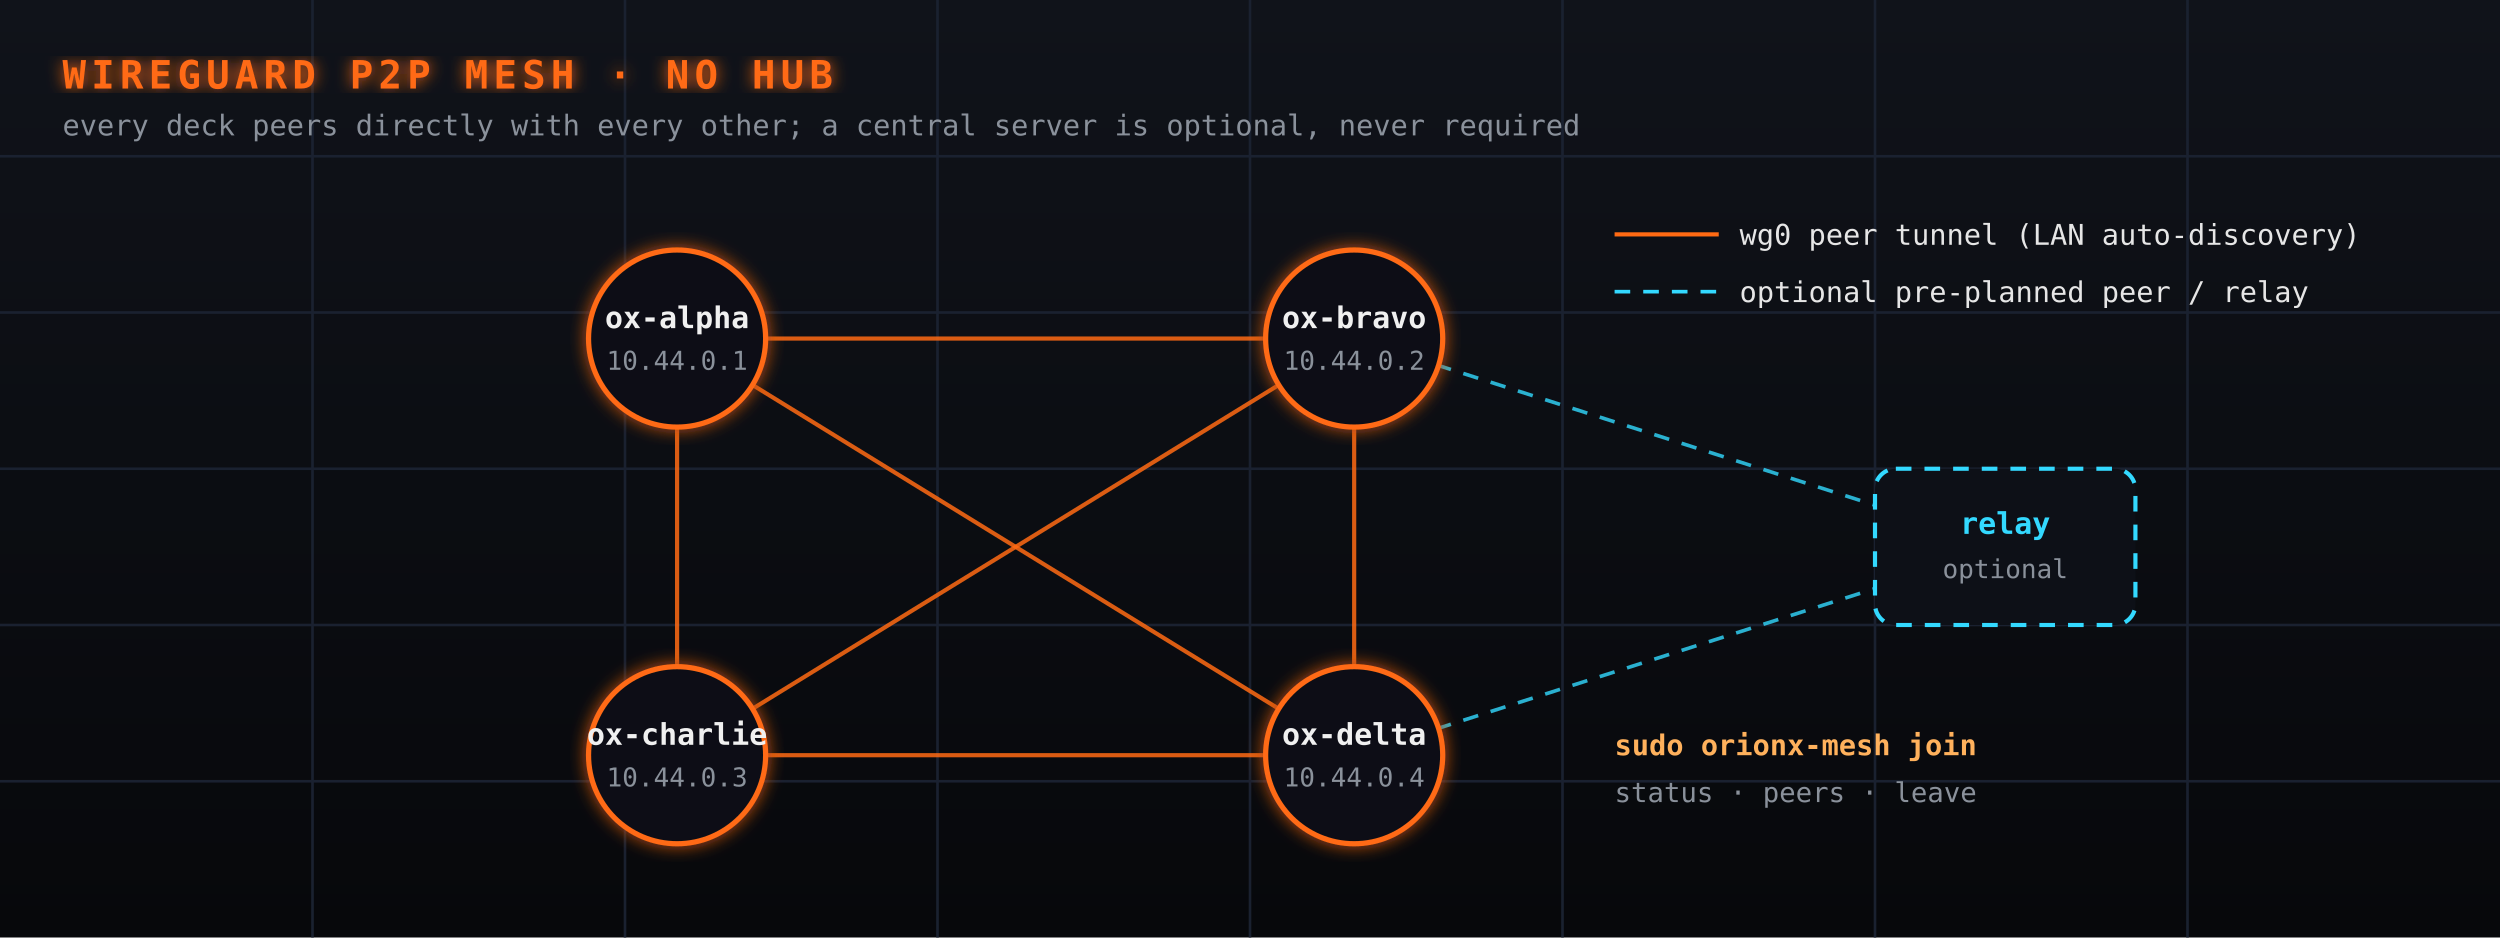
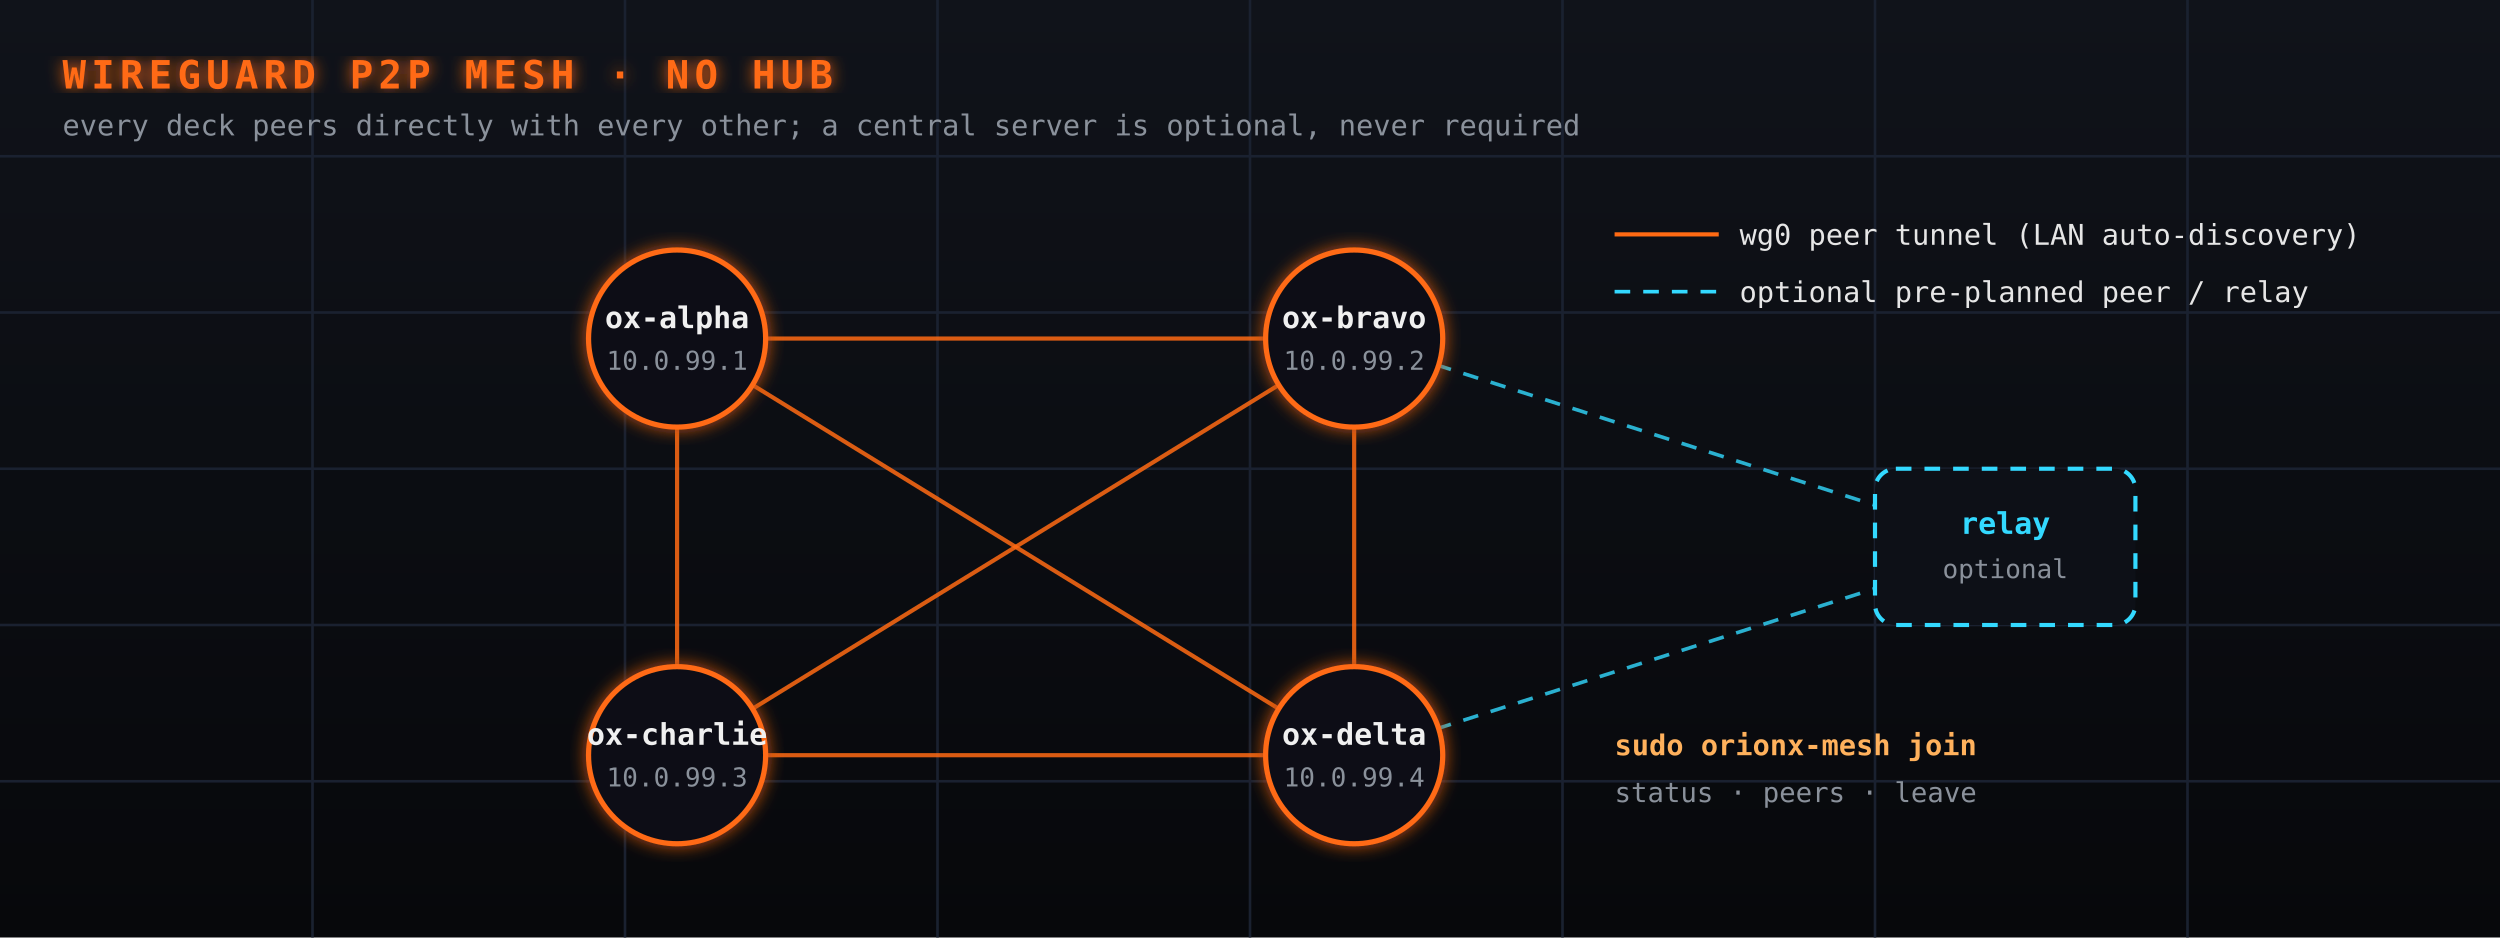
<svg xmlns="http://www.w3.org/2000/svg" viewBox="0 0 960 360" width="960" height="360" font-family="Hack, 'DejaVu Sans Mono', monospace">
  <defs>
    <linearGradient id="bg" x1="0" y1="0" x2="0" y2="1">
      <stop offset="0" stop-color="#10131a" />
      <stop offset="1" stop-color="#07080b" />
    </linearGradient>
    <filter id="glow">
      <feGaussianBlur stdDeviation="3" result="b" />
      <feMerge>
        <feMergeNode in="b" />
        <feMergeNode in="SourceGraphic" />
      </feMerge>
    </filter>
  </defs>
  <rect width="960" height="360" fill="url(#bg)" />
  <g stroke="#1a2130" stroke-width="1">
    <path d="M0 60H960M0 120H960M0 180H960M0 240H960M0 300H960M120 0V360M240 0V360M360 0V360M480 0V360M600 0V360M720 0V360M840 0V360" />
  </g>
  <text x="24" y="34" fill="#ff6a13" font-size="15" font-weight="bold" letter-spacing="2" filter="url(#glow)">WIREGUARD P2P MESH · NO HUB</text>
  <text x="24" y="52" fill="#8a919b" font-size="11">every deck peers directly with every other; a central server is optional, never required</text>
  <g stroke="#ff6a13" stroke-width="1.6" stroke-opacity="0.85">
    <line x1="260" y1="130" x2="520" y2="130" />
    <line x1="260" y1="130" x2="260" y2="290" />
    <line x1="260" y1="130" x2="520" y2="290" />
    <line x1="520" y1="130" x2="520" y2="290" />
    <line x1="520" y1="130" x2="260" y2="290" />
    <line x1="260" y1="290" x2="520" y2="290" />
  </g>
  <g stroke="#33d9ff" stroke-width="1.4" stroke-dasharray="6 5" stroke-opacity="0.8">
    <line x1="520" y1="130" x2="770" y2="210" />
    <line x1="520" y1="290" x2="770" y2="210" />
  </g>
  <g font-size="11.5" text-anchor="middle">
    <g>
      <circle cx="260" cy="130" r="34" fill="#0d1017" stroke="#ff6a13" stroke-width="2" filter="url(#glow)" />
      <text x="260" y="126" fill="#f0f0f0" font-weight="bold">ox-alpha</text>
-       <text x="260" y="142" fill="#8a919b" font-size="10">10.44.0.1</text>
+       <text x="260" y="142" fill="#8a919b" font-size="10">10.0.99.1</text>
    </g>
    <g>
      <circle cx="520" cy="130" r="34" fill="#0d1017" stroke="#ff6a13" stroke-width="2" filter="url(#glow)" />
      <text x="520" y="126" fill="#f0f0f0" font-weight="bold">ox-bravo</text>
-       <text x="520" y="142" fill="#8a919b" font-size="10">10.44.0.2</text>
+       <text x="520" y="142" fill="#8a919b" font-size="10">10.0.99.2</text>
    </g>
    <g>
      <circle cx="260" cy="290" r="34" fill="#0d1017" stroke="#ff6a13" stroke-width="2" filter="url(#glow)" />
      <text x="260" y="286" fill="#f0f0f0" font-weight="bold">ox-charlie</text>
-       <text x="260" y="302" fill="#8a919b" font-size="10">10.44.0.3</text>
+       <text x="260" y="302" fill="#8a919b" font-size="10">10.0.99.3</text>
    </g>
    <g>
      <circle cx="520" cy="290" r="34" fill="#0d1017" stroke="#ff6a13" stroke-width="2" filter="url(#glow)" />
      <text x="520" y="286" fill="#f0f0f0" font-weight="bold">ox-delta</text>
-       <text x="520" y="302" fill="#8a919b" font-size="10">10.44.0.4</text>
+       <text x="520" y="302" fill="#8a919b" font-size="10">10.0.99.4</text>
    </g>
    <g>
      <rect x="720" y="180" width="100" height="60" rx="8" fill="#0d1017" stroke="#33d9ff" stroke-width="1.6" stroke-dasharray="6 5" />
      <text x="770" y="205" fill="#33d9ff" font-weight="bold">relay</text>
      <text x="770" y="222" fill="#8a919b" font-size="10">optional</text>
    </g>
  </g>
  <g font-size="11" fill="#e6e6e6">
    <line x1="620" y1="90" x2="660" y2="90" stroke="#ff6a13" stroke-width="1.6" />
    <text x="668" y="94">wg0 peer tunnel (LAN auto-discovery)</text>
    <line x1="620" y1="112" x2="660" y2="112" stroke="#33d9ff" stroke-width="1.4" stroke-dasharray="6 5" />
    <text x="668" y="116">optional pre-planned peer / relay</text>
    <text x="620" y="290" fill="#ffb15c" font-weight="bold">sudo orionx-mesh join</text>
    <text x="620" y="308" fill="#8a919b" font-size="10.5">status · peers · leave</text>
  </g>
</svg>
